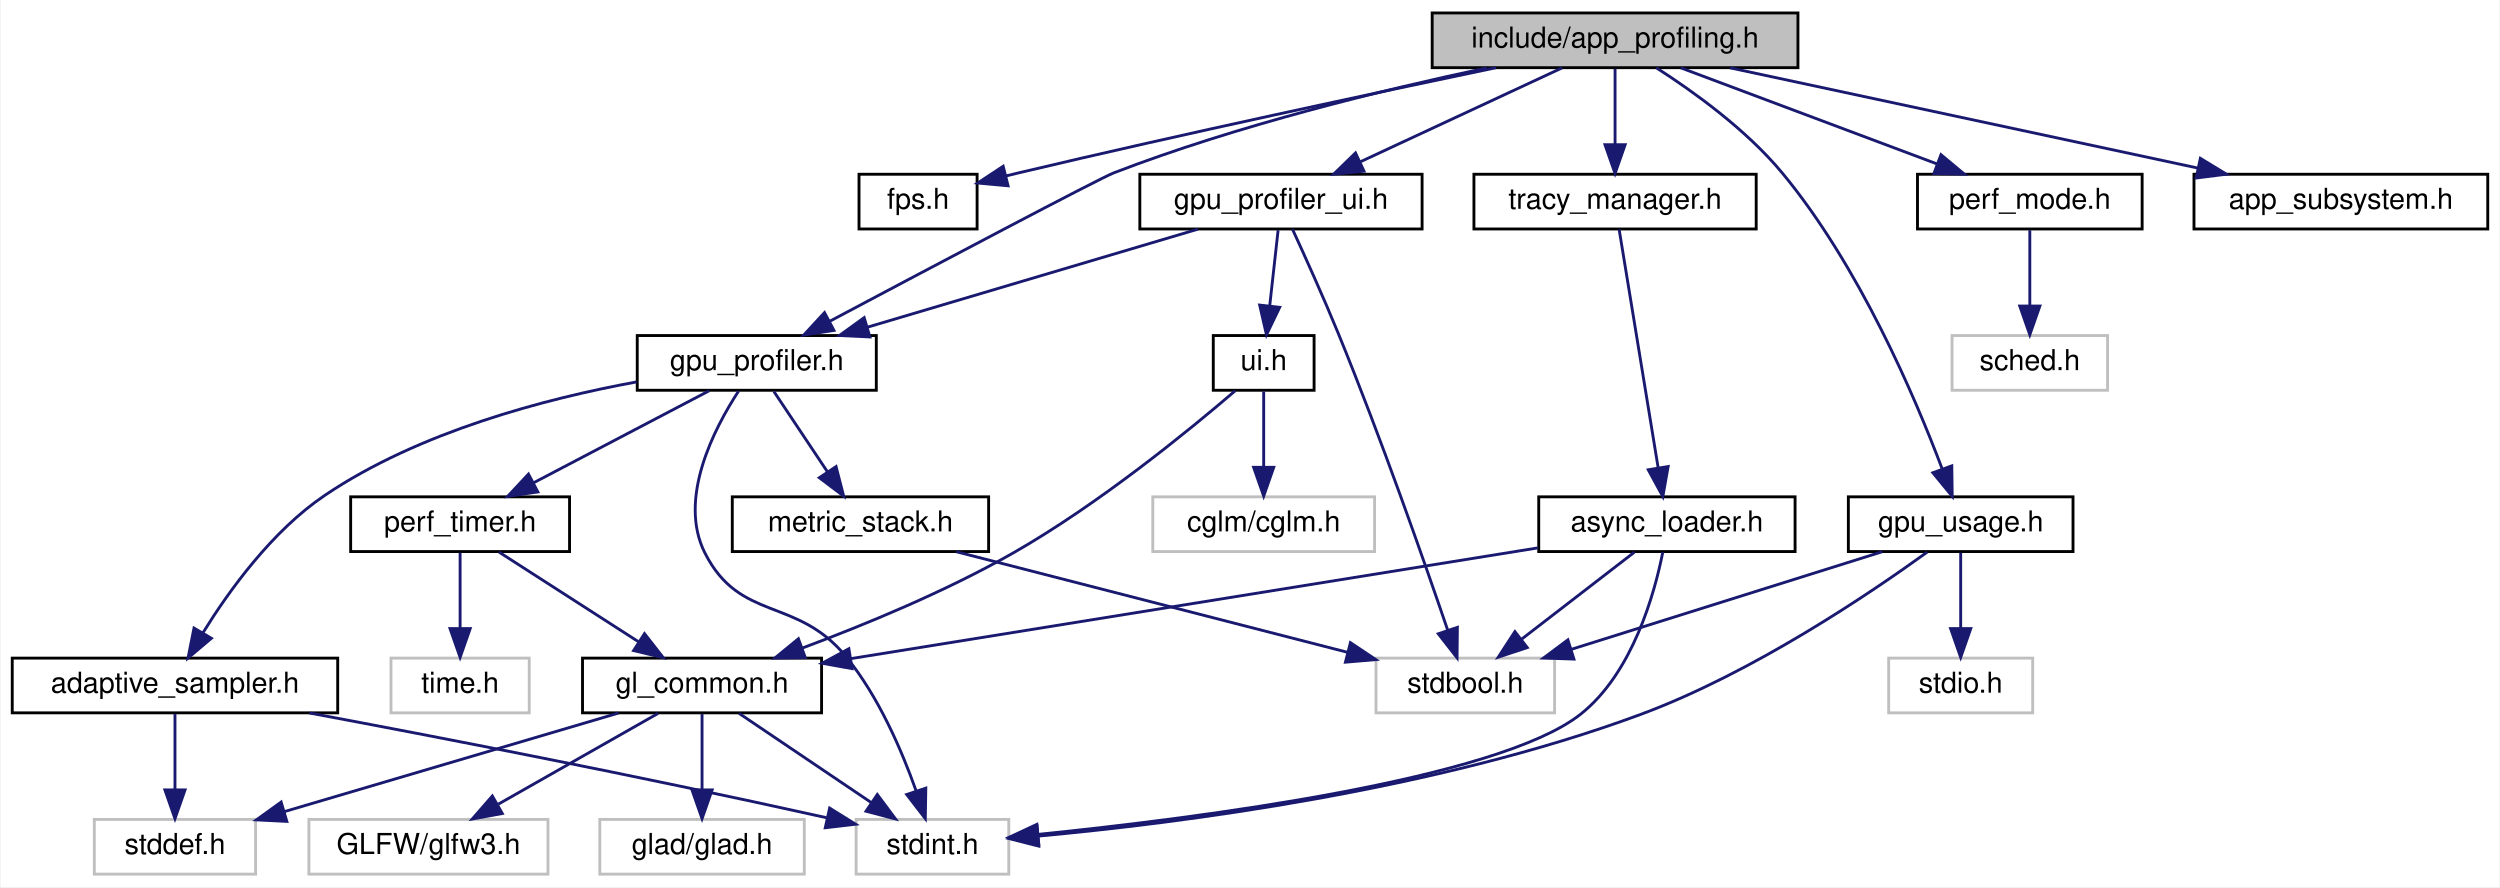
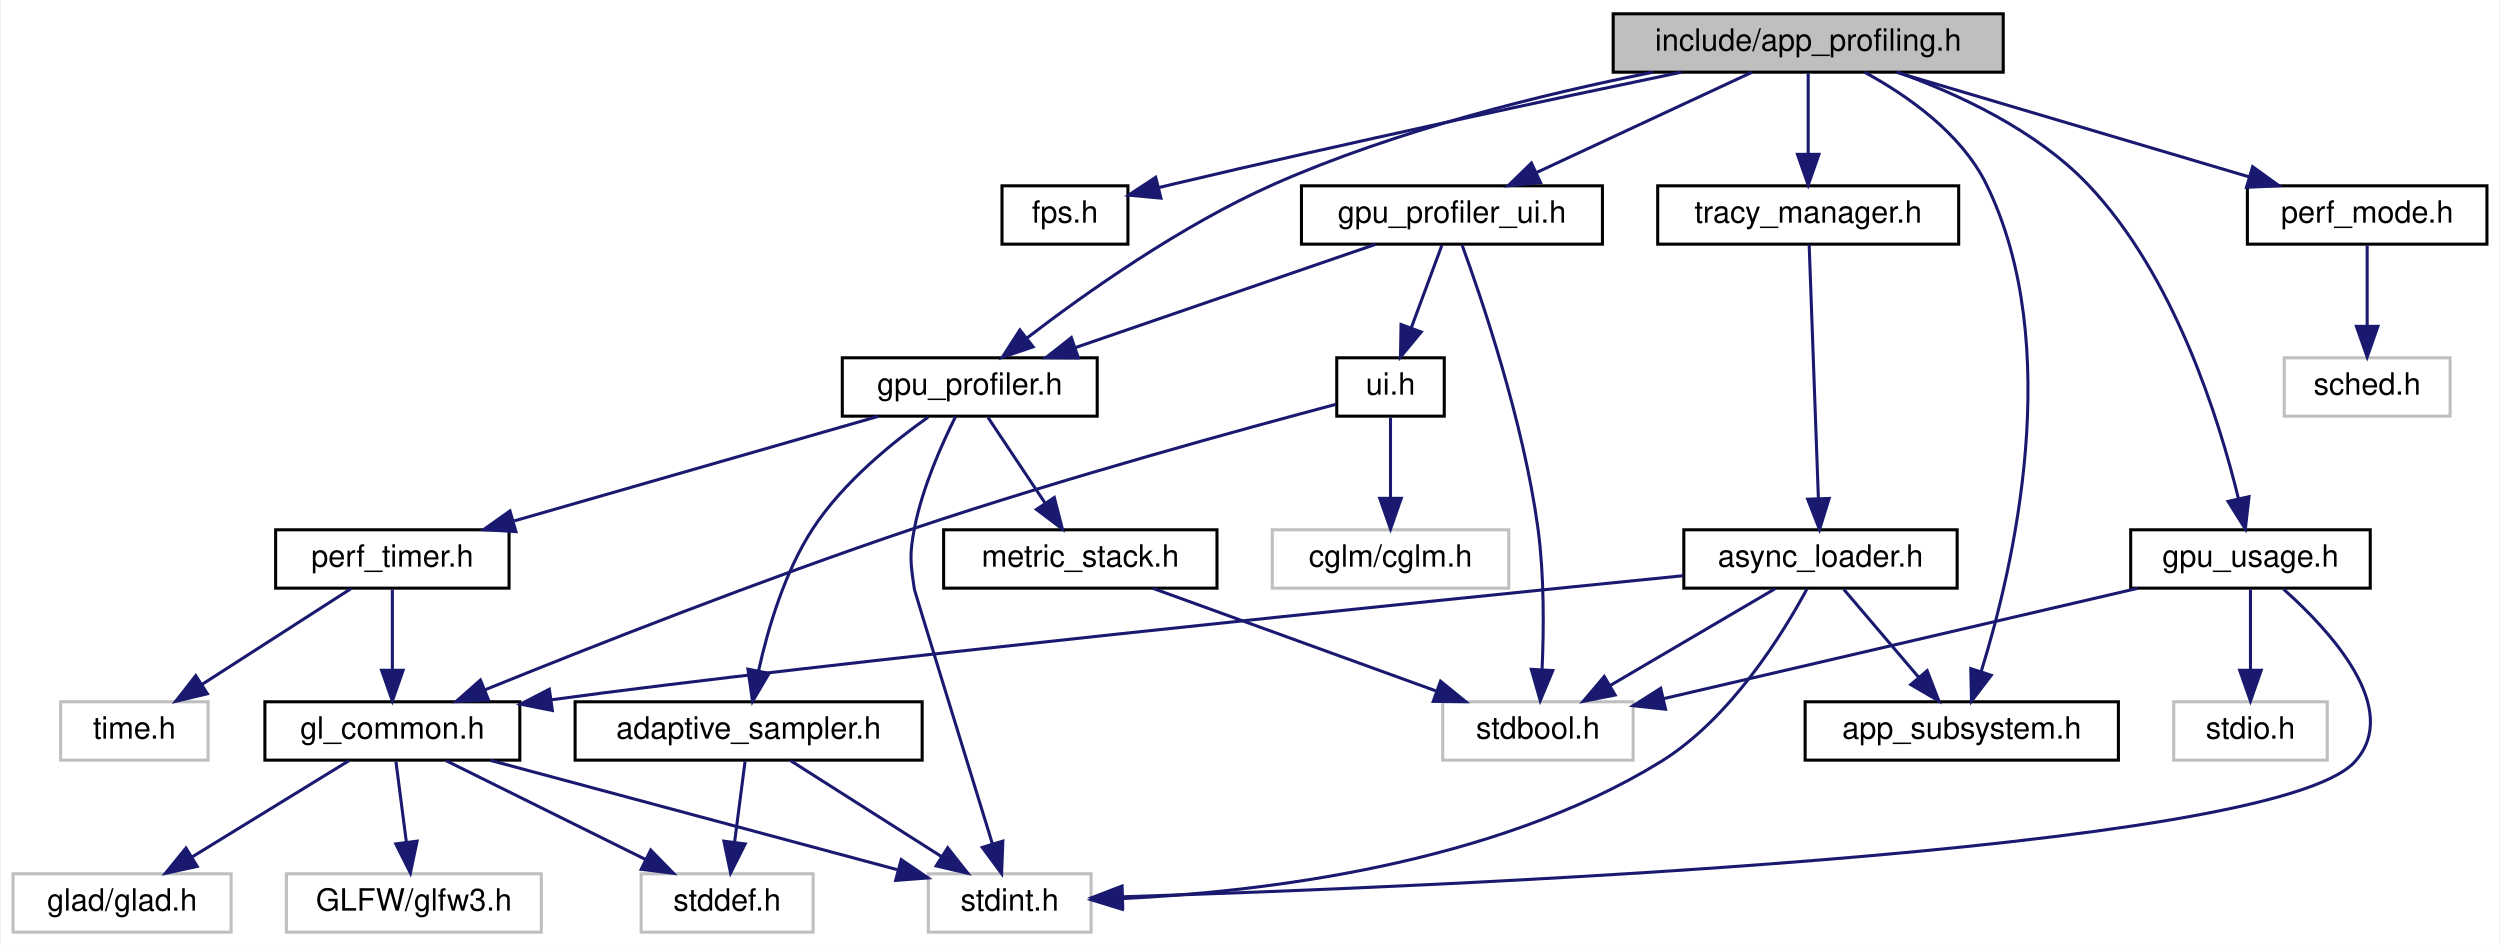
- <svg xmlns="http://www.w3.org/2000/svg" xmlns:xlink="http://www.w3.org/1999/xlink" width="868pt" height="308pt" viewBox="0.00 0.00 867.50 308.00">
+ <svg xmlns="http://www.w3.org/2000/svg" xmlns:xlink="http://www.w3.org/1999/xlink" width="814pt" height="308pt" viewBox="0.00 0.00 813.50 308.00">
  <g id="graph0" class="graph" transform="scale(1 1) rotate(0) translate(4 304)">
-     <polygon fill="white" stroke="transparent" points="-4,4 -4,-304 863.5,-304 863.5,4 -4,4" />
+     <polygon fill="white" stroke="transparent" points="-4,4 -4,-304 809.5,-304 809.5,4 -4,4" />
    <g id="node1" class="node">
      <g id="a_node1">
        <a xlink:title="Profiling, metrics, and performance monitoring sub-struct.">
-           <polygon fill="#bfbfbf" stroke="black" points="493,-280.5 493,-299.5 620,-299.5 620,-280.5 493,-280.5" />
-           <text text-anchor="middle" x="556.5" y="-287.5" font-family="Helvetica,sans-Serif" font-size="10.00">include/app_profiling.h</text>
+           <polygon fill="#bfbfbf" stroke="black" points="521,-280.5 521,-299.5 648,-299.5 648,-280.5 521,-280.5" />
+           <text text-anchor="middle" x="584.5" y="-287.5" font-family="Helvetica,sans-Serif" font-size="10.00">include/app_profiling.h</text>
        </a>
      </g>
    </g>
    <g id="node2" class="node">
      <g id="a_node2">
        <a xlink:href="fps_8h.html" target="_top" xlink:title=" ">
-           <polygon fill="white" stroke="black" points="294,-224.5 294,-243.5 335,-243.5 335,-224.5 294,-224.5" />
-           <text text-anchor="middle" x="314.5" y="-231.5" font-family="Helvetica,sans-Serif" font-size="10.00">fps.h</text>
+           <polygon fill="white" stroke="black" points="322,-224.5 322,-243.5 363,-243.5 363,-224.5 322,-224.5" />
+           <text text-anchor="middle" x="342.5" y="-231.5" font-family="Helvetica,sans-Serif" font-size="10.00">fps.h</text>
        </a>
      </g>
    </g>
    <g id="edge1" class="edge">
-       <path fill="none" stroke="midnightblue" d="M515.16,-280.49C473.3,-271.76 406.75,-257.58 349.5,-244 348.05,-243.66 346.57,-243.3 345.07,-242.93" />
-       <polygon fill="midnightblue" stroke="midnightblue" points="345.75,-239.49 335.2,-240.46 344.05,-246.28 345.75,-239.49" />
+       <path fill="none" stroke="midnightblue" d="M543.16,-280.49C501.3,-271.76 434.75,-257.58 377.5,-244 376.05,-243.66 374.57,-243.3 373.07,-242.93" />
+       <polygon fill="midnightblue" stroke="midnightblue" points="373.75,-239.49 363.2,-240.46 372.05,-246.28 373.75,-239.49" />
    </g>
    <g id="node3" class="node">
      <g id="a_node3">
        <a xlink:href="gpu__profiler_8h.html" target="_top" xlink:title=" ">
-           <polygon fill="white" stroke="black" points="217,-168.5 217,-187.5 300,-187.5 300,-168.5 217,-168.5" />
-           <text text-anchor="middle" x="258.5" y="-175.5" font-family="Helvetica,sans-Serif" font-size="10.00">gpu_profiler.h</text>
+           <polygon fill="white" stroke="black" points="270,-168.5 270,-187.5 353,-187.5 353,-168.5 270,-168.5" />
+           <text text-anchor="middle" x="311.5" y="-175.5" font-family="Helvetica,sans-Serif" font-size="10.00">gpu_profiler.h</text>
        </a>
      </g>
    </g>
    <g id="edge2" class="edge">
-       <path fill="none" stroke="midnightblue" d="M512,-280.45C476.32,-272.89 425.3,-260.5 382.5,-244 377.42,-242.04 318.72,-210.99 283.94,-192.52" />
-       <polygon fill="midnightblue" stroke="midnightblue" points="285.3,-189.28 274.83,-187.68 282.02,-195.47 285.3,-189.28" />
+       <path fill="none" stroke="midnightblue" d="M533.92,-280.48C498.39,-273.41 450.3,-261.63 410.5,-244 380.34,-230.64 349.1,-208.5 329.98,-193.83" />
+       <polygon fill="midnightblue" stroke="midnightblue" points="332.13,-191.07 322.1,-187.67 327.82,-196.58 332.13,-191.07" />
    </g>
    <g id="node14" class="node">
      <g id="a_node14">
        <a xlink:href="gpu__profiler__ui_8h.html" target="_top" xlink:title=" ">
-           <polygon fill="white" stroke="black" points="391.5,-224.5 391.5,-243.5 489.5,-243.5 489.5,-224.5 391.5,-224.5" />
-           <text text-anchor="middle" x="440.5" y="-231.5" font-family="Helvetica,sans-Serif" font-size="10.00">gpu_profiler_ui.h</text>
+           <polygon fill="white" stroke="black" points="419.5,-224.5 419.5,-243.5 517.5,-243.5 517.5,-224.5 419.5,-224.5" />
+           <text text-anchor="middle" x="468.5" y="-231.5" font-family="Helvetica,sans-Serif" font-size="10.00">gpu_profiler_ui.h</text>
        </a>
      </g>
    </g>
    <g id="edge16" class="edge">
-       <path fill="none" stroke="midnightblue" d="M538.12,-280.44C519.28,-271.68 489.77,-257.94 468.12,-247.86" />
-       <polygon fill="midnightblue" stroke="midnightblue" points="469.34,-244.56 458.79,-243.52 466.38,-250.91 469.34,-244.56" />
+       <path fill="none" stroke="midnightblue" d="M566.12,-280.44C547.28,-271.68 517.77,-257.94 496.12,-247.86" />
+       <polygon fill="midnightblue" stroke="midnightblue" points="497.34,-244.56 486.79,-243.52 494.38,-250.91 497.34,-244.56" />
    </g>
    <g id="node17" class="node">
      <g id="a_node17">
        <a xlink:href="gpu__usage_8h.html" target="_top" xlink:title=" ">
-           <polygon fill="white" stroke="black" points="637.5,-112.5 637.5,-131.5 715.5,-131.5 715.5,-112.5 637.5,-112.5" />
-           <text text-anchor="middle" x="676.5" y="-119.5" font-family="Helvetica,sans-Serif" font-size="10.00">gpu_usage.h</text>
+           <polygon fill="white" stroke="black" points="689.5,-112.5 689.5,-131.5 767.5,-131.5 767.5,-112.5 689.5,-112.5" />
+           <text text-anchor="middle" x="728.5" y="-119.5" font-family="Helvetica,sans-Serif" font-size="10.00">gpu_usage.h</text>
        </a>
      </g>
    </g>
    <g id="edge22" class="edge">
-       <path fill="none" stroke="midnightblue" d="M570.82,-280.46C583.53,-272.32 601.97,-259.11 614.5,-244 641.14,-211.87 660.56,-166.39 670.02,-141.34" />
-       <polygon fill="midnightblue" stroke="midnightblue" points="673.41,-142.26 673.56,-131.67 666.84,-139.86 673.41,-142.26" />
+       <path fill="none" stroke="midnightblue" d="M613.55,-280.5C633.21,-273.46 658.58,-261.72 675.5,-244 703.64,-214.52 718.25,-167.66 724.56,-141.76" />
+       <polygon fill="midnightblue" stroke="midnightblue" points="728.03,-142.29 726.83,-131.76 721.2,-140.74 728.03,-142.29" />
    </g>
    <g id="node19" class="node">
      <g id="a_node19">
        <a xlink:href="perf__mode_8h.html" target="_top" xlink:title="Runtime performance optimization module.">
-           <polygon fill="white" stroke="black" points="661.5,-224.5 661.5,-243.5 739.5,-243.5 739.5,-224.5 661.5,-224.5" />
-           <text text-anchor="middle" x="700.5" y="-231.5" font-family="Helvetica,sans-Serif" font-size="10.00">perf_mode.h</text>
+           <polygon fill="white" stroke="black" points="727.5,-224.5 727.5,-243.5 805.5,-243.5 805.5,-224.5 727.5,-224.5" />
+           <text text-anchor="middle" x="766.5" y="-231.5" font-family="Helvetica,sans-Serif" font-size="10.00">perf_mode.h</text>
        </a>
      </g>
    </g>
    <g id="edge26" class="edge">
-       <path fill="none" stroke="midnightblue" d="M579.32,-280.44C603.33,-271.44 641.33,-257.19 668.37,-247.05" />
-       <polygon fill="midnightblue" stroke="midnightblue" points="669.66,-250.3 677.79,-243.52 667.2,-243.75 669.66,-250.3" />
+       <path fill="none" stroke="midnightblue" d="M613.34,-280.44C644.36,-271.24 693.83,-256.56 728.12,-246.39" />
+       <polygon fill="midnightblue" stroke="midnightblue" points="729.21,-249.72 737.8,-243.52 727.21,-243.01 729.21,-249.72" />
    </g>
    <g id="node21" class="node">
      <g id="a_node21">
        <a xlink:href="tracy__manager_8h.html" target="_top" xlink:title=" ">
-           <polygon fill="white" stroke="black" points="507.5,-224.5 507.5,-243.5 605.5,-243.5 605.5,-224.5 507.5,-224.5" />
-           <text text-anchor="middle" x="556.5" y="-231.5" font-family="Helvetica,sans-Serif" font-size="10.00">tracy_manager.h</text>
+           <polygon fill="white" stroke="black" points="535.5,-224.5 535.5,-243.5 633.5,-243.5 633.5,-224.5 535.5,-224.5" />
+           <text text-anchor="middle" x="584.5" y="-231.5" font-family="Helvetica,sans-Serif" font-size="10.00">tracy_manager.h</text>
        </a>
      </g>
    </g>
    <g id="edge28" class="edge">
-       <path fill="none" stroke="midnightblue" d="M556.5,-280.08C556.5,-273.01 556.5,-262.86 556.5,-253.99" />
-       <polygon fill="midnightblue" stroke="midnightblue" points="560,-253.75 556.5,-243.75 553,-253.75 560,-253.75" />
+       <path fill="none" stroke="midnightblue" d="M584.5,-280.08C584.5,-273.01 584.5,-262.86 584.5,-253.99" />
+       <polygon fill="midnightblue" stroke="midnightblue" points="588,-253.75 584.5,-243.75 581,-253.75 588,-253.75" />
    </g>
    <g id="node23" class="node">
      <g id="a_node23">
        <a xlink:href="app__subsystem_8h.html" target="_top" xlink:title="Subsystem descriptor pattern for structured init/cleanup.">
-           <polygon fill="white" stroke="black" points="757.5,-224.5 757.5,-243.5 859.5,-243.5 859.5,-224.5 757.5,-224.5" />
-           <text text-anchor="middle" x="808.5" y="-231.5" font-family="Helvetica,sans-Serif" font-size="10.00">app_subsystem.h</text>
-         </a>
-       </g>
-     </g>
-     <g id="edge33" class="edge">
-       <path fill="none" stroke="midnightblue" d="M596.43,-280.44C640.39,-271.02 711.13,-255.87 758.68,-245.68" />
-       <polygon fill="midnightblue" stroke="midnightblue" points="759.71,-249.03 768.76,-243.52 758.25,-242.19 759.71,-249.03" />
+           <polygon fill="white" stroke="black" points="583.5,-56.5 583.5,-75.5 685.5,-75.5 685.5,-56.5 583.5,-56.5" />
+           <text text-anchor="middle" x="634.5" y="-63.5" font-family="Helvetica,sans-Serif" font-size="10.00">app_subsystem.h</text>
+         </a>
+       </g>
+     </g>
+     <g id="edge34" class="edge">
+       <path fill="none" stroke="midnightblue" d="M602.89,-280.47C616.6,-273 634.31,-260.71 642.5,-244 668.27,-191.38 651.27,-119.08 640.87,-85.51" />
+       <polygon fill="midnightblue" stroke="midnightblue" points="644.1,-84.12 637.67,-75.7 637.44,-86.29 644.1,-84.12" />
    </g>
    <g id="node4" class="node">
      <g id="a_node4">
        <a xlink:href="adaptive__sampler_8h.html" target="_top" xlink:title="Adaptive sampling utility for performance metrics.">
-           <polygon fill="white" stroke="black" points="0,-56.5 0,-75.5 113,-75.5 113,-56.5 0,-56.5" />
-           <text text-anchor="middle" x="56.5" y="-63.5" font-family="Helvetica,sans-Serif" font-size="10.00">adaptive_sampler.h</text>
+           <polygon fill="white" stroke="black" points="183,-56.5 183,-75.5 296,-75.5 296,-56.5 183,-56.5" />
+           <text text-anchor="middle" x="239.5" y="-63.5" font-family="Helvetica,sans-Serif" font-size="10.00">adaptive_sampler.h</text>
        </a>
      </g>
    </g>
    <g id="edge3" class="edge">
-       <path fill="none" stroke="midnightblue" d="M216.78,-171.4C184.96,-165.56 141.18,-154.06 108.5,-132 90.22,-119.66 75.26,-98.94 66.16,-84.21" />
-       <polygon fill="midnightblue" stroke="midnightblue" points="69.14,-82.38 61.04,-75.55 63.11,-85.94 69.14,-82.38" />
+       <path fill="none" stroke="midnightblue" d="M297.96,-168.19C286.47,-160.06 270.34,-147.01 260.5,-132 251.26,-117.9 245.8,-99.41 242.78,-85.76" />
+       <polygon fill="midnightblue" stroke="midnightblue" points="246.15,-84.76 240.78,-75.63 239.28,-86.12 246.15,-84.76" />
    </g>
    <g id="node6" class="node">
      <g id="a_node6">
        <a xlink:title=" ">
-           <polygon fill="white" stroke="#bfbfbf" points="293,-0.5 293,-19.5 346,-19.5 346,-0.5 293,-0.5" />
-           <text text-anchor="middle" x="319.5" y="-7.5" font-family="Helvetica,sans-Serif" font-size="10.00">stdint.h</text>
+           <polygon fill="white" stroke="#bfbfbf" points="298,-0.5 298,-19.5 351,-19.5 351,-0.5 298,-0.5" />
+           <text text-anchor="middle" x="324.5" y="-7.5" font-family="Helvetica,sans-Serif" font-size="10.00">stdint.h</text>
        </a>
      </g>
    </g>
    <g id="edge15" class="edge">
-       <path fill="none" stroke="midnightblue" d="M252.17,-168.19C243.75,-155.3 230.98,-130.81 240.5,-112 252.7,-87.89 272.41,-96.93 289.5,-76 300.79,-62.18 308.85,-43.41 313.76,-29.59" />
-       <polygon fill="midnightblue" stroke="midnightblue" points="317.19,-30.36 317.02,-19.76 310.55,-28.15 317.19,-30.36" />
+       <path fill="none" stroke="midnightblue" d="M306.88,-168.34C302.44,-159.49 296.05,-145.22 293.5,-132 291.82,-123.27 292.18,-120.79 293.5,-112 293.58,-111.47 309.94,-58.27 318.86,-29.31" />
+       <polygon fill="midnightblue" stroke="midnightblue" points="322.27,-30.14 321.87,-19.55 315.58,-28.08 322.27,-30.14" />
    </g>
    <g id="node7" class="node">
      <g id="a_node7">
        <a xlink:href="metric__stack_8h.html" target="_top" xlink:title=" ">
-           <polygon fill="white" stroke="black" points="250,-112.5 250,-131.5 339,-131.5 339,-112.5 250,-112.5" />
-           <text text-anchor="middle" x="294.5" y="-119.5" font-family="Helvetica,sans-Serif" font-size="10.00">metric_stack.h</text>
+           <polygon fill="white" stroke="black" points="303,-112.5 303,-131.5 392,-131.5 392,-112.5 303,-112.5" />
+           <text text-anchor="middle" x="347.5" y="-119.5" font-family="Helvetica,sans-Serif" font-size="10.00">metric_stack.h</text>
        </a>
      </g>
    </g>
    <g id="edge6" class="edge">
-       <path fill="none" stroke="midnightblue" d="M264.44,-168.08C269.48,-160.53 276.84,-149.49 283.01,-140.23" />
-       <polygon fill="midnightblue" stroke="midnightblue" points="286.03,-142.01 288.67,-131.75 280.21,-138.13 286.03,-142.01" />
+       <path fill="none" stroke="midnightblue" d="M317.44,-168.08C322.48,-160.53 329.84,-149.49 336.01,-140.23" />
+       <polygon fill="midnightblue" stroke="midnightblue" points="339.03,-142.01 341.67,-131.75 333.21,-138.13 339.03,-142.01" />
    </g>
    <g id="node9" class="node">
      <g id="a_node9">
        <a xlink:href="perf__timer_8h.html" target="_top" xlink:title="High-precision performance measurement (CPU and GPU).">
-           <polygon fill="white" stroke="black" points="117.5,-112.5 117.5,-131.5 193.5,-131.5 193.5,-112.5 117.5,-112.5" />
-           <text text-anchor="middle" x="155.5" y="-119.5" font-family="Helvetica,sans-Serif" font-size="10.00">perf_timer.h</text>
+           <polygon fill="white" stroke="black" points="85.5,-112.5 85.5,-131.5 161.5,-131.5 161.5,-112.5 85.5,-112.5" />
+           <text text-anchor="middle" x="123.5" y="-119.5" font-family="Helvetica,sans-Serif" font-size="10.00">perf_timer.h</text>
        </a>
      </g>
    </g>
    <g id="edge8" class="edge">
-       <path fill="none" stroke="midnightblue" d="M241.95,-168.32C225.51,-159.7 200.07,-146.36 181.03,-136.39" />
-       <polygon fill="midnightblue" stroke="midnightblue" points="182.49,-133.2 172.01,-131.65 179.24,-139.4 182.49,-133.2" />
+       <path fill="none" stroke="midnightblue" d="M281.71,-168.44C249.67,-159.24 198.57,-144.56 163.15,-134.39" />
+       <polygon fill="midnightblue" stroke="midnightblue" points="163.73,-130.91 153.15,-131.52 161.79,-137.64 163.73,-130.91" />
    </g>
    <g id="node5" class="node">
      <g id="a_node5">
        <a xlink:title=" ">
-           <polygon fill="white" stroke="#bfbfbf" points="28.5,-0.5 28.5,-19.5 84.5,-19.5 84.5,-0.5 28.5,-0.5" />
-           <text text-anchor="middle" x="56.5" y="-7.5" font-family="Helvetica,sans-Serif" font-size="10.00">stddef.h</text>
+           <polygon fill="white" stroke="#bfbfbf" points="204.5,-0.5 204.5,-19.5 260.5,-19.5 260.5,-0.5 204.5,-0.5" />
+           <text text-anchor="middle" x="232.5" y="-7.5" font-family="Helvetica,sans-Serif" font-size="10.00">stddef.h</text>
        </a>
      </g>
    </g>
    <g id="edge4" class="edge">
-       <path fill="none" stroke="midnightblue" d="M56.5,-56.08C56.5,-49.01 56.5,-38.86 56.5,-29.99" />
-       <polygon fill="midnightblue" stroke="midnightblue" points="60,-29.75 56.5,-19.75 53,-29.75 60,-29.75" />
+       <path fill="none" stroke="midnightblue" d="M238.34,-56.08C237.42,-48.93 236.08,-38.64 234.92,-29.69" />
+       <polygon fill="midnightblue" stroke="midnightblue" points="238.39,-29.22 233.63,-19.75 231.45,-30.12 238.39,-29.22" />
    </g>
    <g id="edge5" class="edge">
-       <path fill="none" stroke="midnightblue" d="M103.16,-56.45C146.99,-48.25 214.65,-35.21 282.75,-20.08" />
-       <polygon fill="midnightblue" stroke="midnightblue" points="283.8,-23.43 292.8,-17.83 282.28,-16.6 283.8,-23.43" />
+       <path fill="none" stroke="midnightblue" d="M253.16,-56.32C266.42,-47.9 286.77,-34.97 302.35,-25.07" />
+       <polygon fill="midnightblue" stroke="midnightblue" points="304.31,-27.97 310.88,-19.65 300.56,-22.06 304.31,-27.97" />
    </g>
    <g id="node8" class="node">
      <g id="a_node8">
        <a xlink:title=" ">
-           <polygon fill="white" stroke="#bfbfbf" points="473.5,-56.5 473.5,-75.5 535.5,-75.5 535.5,-56.5 473.5,-56.5" />
-           <text text-anchor="middle" x="504.5" y="-63.5" font-family="Helvetica,sans-Serif" font-size="10.00">stdbool.h</text>
+           <polygon fill="white" stroke="#bfbfbf" points="465.5,-56.5 465.5,-75.5 527.5,-75.5 527.5,-56.5 465.5,-56.5" />
+           <text text-anchor="middle" x="496.5" y="-63.5" font-family="Helvetica,sans-Serif" font-size="10.00">stdbool.h</text>
        </a>
      </g>
    </g>
    <g id="edge7" class="edge">
-       <path fill="none" stroke="midnightblue" d="M327.78,-112.44C364.59,-102.98 423.93,-87.72 463.56,-77.53" />
-       <polygon fill="midnightblue" stroke="midnightblue" points="464.62,-80.87 473.43,-74.99 462.88,-74.09 464.62,-80.87" />
+       <path fill="none" stroke="midnightblue" d="M371.11,-112.44C395.96,-103.44 435.27,-89.19 463.25,-79.05" />
+       <polygon fill="midnightblue" stroke="midnightblue" points="464.79,-82.21 473,-75.52 462.41,-75.63 464.79,-82.21" />
    </g>
    <g id="node10" class="node">
      <g id="a_node10">
        <a xlink:href="gl__common_8h.html" target="_top" xlink:title="Common OpenGL definitions, RAII helpers, and utilities.">
-           <polygon fill="white" stroke="black" points="198,-56.5 198,-75.5 281,-75.5 281,-56.5 198,-56.5" />
-           <text text-anchor="middle" x="239.5" y="-63.5" font-family="Helvetica,sans-Serif" font-size="10.00">gl_common.h</text>
+           <polygon fill="white" stroke="black" points="82,-56.5 82,-75.5 165,-75.5 165,-56.5 82,-56.5" />
+           <text text-anchor="middle" x="123.5" y="-63.5" font-family="Helvetica,sans-Serif" font-size="10.00">gl_common.h</text>
        </a>
      </g>
    </g>
    <g id="edge9" class="edge">
-       <path fill="none" stroke="midnightblue" d="M169,-112.32C182.1,-103.9 202.21,-90.97 217.61,-81.07" />
-       <polygon fill="midnightblue" stroke="midnightblue" points="219.52,-84.01 226.04,-75.65 215.73,-78.12 219.52,-84.01" />
+       <path fill="none" stroke="midnightblue" d="M123.5,-112.08C123.5,-105.01 123.5,-94.86 123.5,-85.99" />
+       <polygon fill="midnightblue" stroke="midnightblue" points="127,-85.75 123.5,-75.75 120,-85.75 127,-85.75" />
    </g>
    <g id="node13" class="node">
      <g id="a_node13">
        <a xlink:title=" ">
-           <polygon fill="white" stroke="#bfbfbf" points="131.5,-56.5 131.5,-75.5 179.5,-75.5 179.5,-56.5 131.5,-56.5" />
-           <text text-anchor="middle" x="155.5" y="-63.5" font-family="Helvetica,sans-Serif" font-size="10.00">time.h</text>
+           <polygon fill="white" stroke="#bfbfbf" points="15.5,-56.5 15.5,-75.5 63.5,-75.5 63.5,-56.5 15.5,-56.5" />
+           <text text-anchor="middle" x="39.5" y="-63.5" font-family="Helvetica,sans-Serif" font-size="10.00">time.h</text>
        </a>
      </g>
    </g>
    <g id="edge14" class="edge">
-       <path fill="none" stroke="midnightblue" d="M155.5,-112.08C155.5,-105.01 155.5,-94.86 155.5,-85.99" />
-       <polygon fill="midnightblue" stroke="midnightblue" points="159,-85.75 155.5,-75.75 152,-85.75 159,-85.75" />
+       <path fill="none" stroke="midnightblue" d="M110,-112.32C96.9,-103.9 76.79,-90.97 61.39,-81.07" />
+       <polygon fill="midnightblue" stroke="midnightblue" points="63.27,-78.12 52.96,-75.65 59.48,-84.01 63.27,-78.12" />
    </g>
    <g id="edge12" class="edge">
-       <path fill="none" stroke="midnightblue" d="M210.5,-56.44C179.13,-47.19 128.98,-32.39 94.49,-22.21" />
-       <polygon fill="midnightblue" stroke="midnightblue" points="95.34,-18.81 84.76,-19.34 93.36,-25.53 95.34,-18.81" />
+       <path fill="none" stroke="midnightblue" d="M141.01,-56.32C158.57,-47.62 185.83,-34.12 206.03,-24.11" />
+       <polygon fill="midnightblue" stroke="midnightblue" points="207.62,-27.23 215.03,-19.65 204.52,-20.96 207.62,-27.23" />
    </g>
    <g id="edge13" class="edge">
-       <path fill="none" stroke="midnightblue" d="M252.35,-56.32C264.72,-47.98 283.63,-35.21 298.24,-25.35" />
-       <polygon fill="midnightblue" stroke="midnightblue" points="300.35,-28.15 306.68,-19.65 296.43,-22.35 300.35,-28.15" />
+       <path fill="none" stroke="midnightblue" d="M155.35,-56.44C191.37,-46.77 249.93,-31.03 287.83,-20.85" />
+       <polygon fill="midnightblue" stroke="midnightblue" points="289.19,-24.11 297.94,-18.14 287.37,-17.35 289.19,-24.11" />
    </g>
    <g id="node11" class="node">
      <g id="a_node11">
        <a xlink:title=" ">
-           <polygon fill="white" stroke="#bfbfbf" points="204,-0.5 204,-19.5 275,-19.5 275,-0.5 204,-0.5" />
-           <text text-anchor="middle" x="239.5" y="-7.5" font-family="Helvetica,sans-Serif" font-size="10.00">glad/glad.h</text>
+           <polygon fill="white" stroke="#bfbfbf" points="0,-0.5 0,-19.5 71,-19.5 71,-0.5 0,-0.5" />
+           <text text-anchor="middle" x="35.5" y="-7.5" font-family="Helvetica,sans-Serif" font-size="10.00">glad/glad.h</text>
        </a>
      </g>
    </g>
    <g id="edge10" class="edge">
-       <path fill="none" stroke="midnightblue" d="M239.5,-56.08C239.5,-49.01 239.5,-38.86 239.5,-29.99" />
-       <polygon fill="midnightblue" stroke="midnightblue" points="243,-29.75 239.5,-19.75 236,-29.75 243,-29.75" />
+       <path fill="none" stroke="midnightblue" d="M109.36,-56.32C95.63,-47.9 74.56,-34.97 58.44,-25.07" />
+       <polygon fill="midnightblue" stroke="midnightblue" points="59.96,-21.9 49.6,-19.65 56.3,-27.87 59.96,-21.9" />
    </g>
    <g id="node12" class="node">
      <g id="a_node12">
        <a xlink:title=" ">
-           <polygon fill="white" stroke="#bfbfbf" points="103,-0.5 103,-19.5 186,-19.5 186,-0.5 103,-0.5" />
-           <text text-anchor="middle" x="144.5" y="-7.5" font-family="Helvetica,sans-Serif" font-size="10.00">GLFW/glfw3.h</text>
+           <polygon fill="white" stroke="#bfbfbf" points="89,-0.5 89,-19.5 172,-19.5 172,-0.5 89,-0.5" />
+           <text text-anchor="middle" x="130.5" y="-7.5" font-family="Helvetica,sans-Serif" font-size="10.00">GLFW/glfw3.h</text>
        </a>
      </g>
    </g>
    <g id="edge11" class="edge">
-       <path fill="none" stroke="midnightblue" d="M224.24,-56.32C209.28,-47.82 186.25,-34.73 168.77,-24.8" />
-       <polygon fill="midnightblue" stroke="midnightblue" points="170.15,-21.55 159.73,-19.65 166.69,-27.64 170.15,-21.55" />
+       <path fill="none" stroke="midnightblue" d="M124.66,-56.08C125.58,-48.93 126.92,-38.64 128.08,-29.69" />
+       <polygon fill="midnightblue" stroke="midnightblue" points="131.55,-30.12 129.37,-19.75 124.61,-29.22 131.55,-30.12" />
    </g>
    <g id="edge17" class="edge">
-       <path fill="none" stroke="midnightblue" d="M411.66,-224.44C380.64,-215.24 331.17,-200.56 296.88,-190.39" />
-       <polygon fill="midnightblue" stroke="midnightblue" points="297.79,-187.01 287.2,-187.52 295.79,-193.72 297.79,-187.01" />
+       <path fill="none" stroke="midnightblue" d="M443.62,-224.44C417.21,-215.36 375.28,-200.94 345.76,-190.78" />
+       <polygon fill="midnightblue" stroke="midnightblue" points="346.86,-187.46 336.26,-187.52 344.58,-194.08 346.86,-187.46" />
    </g>
    <g id="edge21" class="edge">
-       <path fill="none" stroke="midnightblue" d="M444.49,-224.44C448.64,-215.43 455.25,-200.82 460.5,-188 475.26,-151.94 490.32,-108.89 498.43,-85.09" />
-       <polygon fill="midnightblue" stroke="midnightblue" points="501.75,-86.19 501.64,-75.6 495.12,-83.95 501.75,-86.19" />
+       <path fill="none" stroke="midnightblue" d="M471.79,-224.25C478.12,-206.94 491.74,-166.98 496.5,-132 498.59,-116.61 498.44,-98.97 497.84,-85.96" />
+       <polygon fill="midnightblue" stroke="midnightblue" points="501.33,-85.66 497.25,-75.88 494.34,-86.07 501.33,-85.66" />
    </g>
    <g id="node15" class="node">
      <g id="a_node15">
        <a xlink:href="ui_8h.html" target="_top" xlink:title="Minimal immediate-mode User Interface (UI) library.">
-           <polygon fill="white" stroke="black" points="417,-168.5 417,-187.5 452,-187.5 452,-168.5 417,-168.5" />
-           <text text-anchor="middle" x="434.5" y="-175.5" font-family="Helvetica,sans-Serif" font-size="10.00">ui.h</text>
+           <polygon fill="white" stroke="black" points="431,-168.5 431,-187.5 466,-187.5 466,-168.5 431,-168.5" />
+           <text text-anchor="middle" x="448.5" y="-175.5" font-family="Helvetica,sans-Serif" font-size="10.00">ui.h</text>
        </a>
      </g>
    </g>
    <g id="edge18" class="edge">
-       <path fill="none" stroke="midnightblue" d="M439.51,-224.08C438.71,-216.93 437.57,-206.64 436.58,-197.69" />
-       <polygon fill="midnightblue" stroke="midnightblue" points="440.06,-197.3 435.47,-187.75 433.1,-198.08 440.06,-197.3" />
+       <path fill="none" stroke="midnightblue" d="M465.2,-224.08C462.52,-216.85 458.65,-206.41 455.31,-197.4" />
+       <polygon fill="midnightblue" stroke="midnightblue" points="458.5,-195.91 451.74,-187.75 451.93,-198.34 458.5,-195.91" />
    </g>
    <g id="edge19" class="edge">
-       <path fill="none" stroke="midnightblue" d="M424.62,-168.33C409.05,-154.96 377.47,-129.09 347.5,-112 324.09,-98.65 295.93,-87.05 274.24,-78.97" />
-       <polygon fill="midnightblue" stroke="midnightblue" points="275.36,-75.66 264.77,-75.52 272.96,-82.23 275.36,-75.66" />
+       <path fill="none" stroke="midnightblue" d="M430.69,-172.34C401.71,-164.65 342.64,-148.5 293.5,-132 243.88,-115.34 187.3,-93.03 153.54,-79.35" />
+       <polygon fill="midnightblue" stroke="midnightblue" points="154.82,-76.09 144.24,-75.57 152.18,-82.58 154.82,-76.09" />
    </g>
    <g id="node16" class="node">
      <g id="a_node16">
        <a xlink:title=" ">
-           <polygon fill="white" stroke="#bfbfbf" points="396,-112.5 396,-131.5 473,-131.5 473,-112.5 396,-112.5" />
-           <text text-anchor="middle" x="434.5" y="-119.5" font-family="Helvetica,sans-Serif" font-size="10.00">cglm/cglm.h</text>
+           <polygon fill="white" stroke="#bfbfbf" points="410,-112.5 410,-131.5 487,-131.5 487,-112.5 410,-112.5" />
+           <text text-anchor="middle" x="448.5" y="-119.5" font-family="Helvetica,sans-Serif" font-size="10.00">cglm/cglm.h</text>
        </a>
      </g>
    </g>
    <g id="edge20" class="edge">
-       <path fill="none" stroke="midnightblue" d="M434.5,-168.08C434.5,-161.01 434.5,-150.86 434.5,-141.99" />
-       <polygon fill="midnightblue" stroke="midnightblue" points="438,-141.75 434.5,-131.75 431,-141.75 438,-141.75" />
+       <path fill="none" stroke="midnightblue" d="M448.5,-168.08C448.5,-161.01 448.5,-150.86 448.5,-141.99" />
+       <polygon fill="midnightblue" stroke="midnightblue" points="452,-141.75 448.5,-131.75 445,-141.75 452,-141.75" />
    </g>
    <g id="edge24" class="edge">
-       <path fill="none" stroke="midnightblue" d="M664.88,-112.32C645.39,-98.22 604.44,-70.45 565.5,-56 494.21,-29.54 405.32,-18.22 356.28,-13.71" />
-       <polygon fill="midnightblue" stroke="midnightblue" points="356.42,-10.21 346.15,-12.83 355.81,-17.19 356.42,-10.21" />
+       <path fill="none" stroke="midnightblue" d="M739.27,-112.16C754.29,-98.8 778.03,-73.21 762.5,-56 735.79,-26.4 461.75,-15.16 361.22,-12.01" />
+       <polygon fill="midnightblue" stroke="midnightblue" points="361.31,-8.51 351.21,-11.71 361.1,-15.51 361.31,-8.51" />
    </g>
    <g id="edge23" class="edge">
-       <path fill="none" stroke="midnightblue" d="M649.25,-112.44C620.06,-103.28 573.58,-88.69 541.19,-78.52" />
-       <polygon fill="midnightblue" stroke="midnightblue" points="542.22,-75.17 531.63,-75.52 540.12,-81.85 542.22,-75.17" />
+       <path fill="none" stroke="midnightblue" d="M691.74,-112.44C649.75,-102.67 581.22,-86.72 537.52,-76.55" />
+       <polygon fill="midnightblue" stroke="midnightblue" points="538.05,-73.08 527.52,-74.22 536.47,-79.9 538.05,-73.08" />
    </g>
    <g id="node18" class="node">
      <g id="a_node18">
        <a xlink:title=" ">
-           <polygon fill="white" stroke="#bfbfbf" points="651.5,-56.5 651.5,-75.5 701.5,-75.5 701.5,-56.5 651.5,-56.5" />
-           <text text-anchor="middle" x="676.5" y="-63.5" font-family="Helvetica,sans-Serif" font-size="10.00">stdio.h</text>
+           <polygon fill="white" stroke="#bfbfbf" points="703.5,-56.5 703.5,-75.5 753.5,-75.5 753.5,-56.5 703.5,-56.5" />
+           <text text-anchor="middle" x="728.5" y="-63.5" font-family="Helvetica,sans-Serif" font-size="10.00">stdio.h</text>
        </a>
      </g>
    </g>
    <g id="edge25" class="edge">
-       <path fill="none" stroke="midnightblue" d="M676.5,-112.08C676.5,-105.01 676.5,-94.86 676.5,-85.99" />
-       <polygon fill="midnightblue" stroke="midnightblue" points="680,-85.75 676.5,-75.75 673,-85.75 680,-85.75" />
+       <path fill="none" stroke="midnightblue" d="M728.5,-112.08C728.5,-105.01 728.5,-94.86 728.5,-85.99" />
+       <polygon fill="midnightblue" stroke="midnightblue" points="732,-85.75 728.5,-75.75 725,-85.75 732,-85.75" />
    </g>
    <g id="node20" class="node">
      <g id="a_node20">
        <a xlink:title=" ">
-           <polygon fill="white" stroke="#bfbfbf" points="673.5,-168.5 673.5,-187.5 727.5,-187.5 727.5,-168.5 673.5,-168.5" />
-           <text text-anchor="middle" x="700.5" y="-175.5" font-family="Helvetica,sans-Serif" font-size="10.00">sched.h</text>
+           <polygon fill="white" stroke="#bfbfbf" points="739.5,-168.5 739.5,-187.5 793.5,-187.5 793.5,-168.5 739.5,-168.5" />
+           <text text-anchor="middle" x="766.5" y="-175.5" font-family="Helvetica,sans-Serif" font-size="10.00">sched.h</text>
        </a>
      </g>
    </g>
    <g id="edge27" class="edge">
-       <path fill="none" stroke="midnightblue" d="M700.5,-224.08C700.5,-217.01 700.5,-206.86 700.5,-197.99" />
-       <polygon fill="midnightblue" stroke="midnightblue" points="704,-197.75 700.5,-187.75 697,-197.75 704,-197.75" />
+       <path fill="none" stroke="midnightblue" d="M766.5,-224.08C766.5,-217.01 766.5,-206.86 766.5,-197.99" />
+       <polygon fill="midnightblue" stroke="midnightblue" points="770,-197.75 766.5,-187.75 763,-197.75 770,-197.75" />
    </g>
    <g id="node22" class="node">
      <g id="a_node22">
        <a xlink:href="async__loader_8h.html" target="_top" xlink:title="Threaded asynchronous file loader for heavy assets (HDR, textures).">
-           <polygon fill="white" stroke="black" points="530,-112.5 530,-131.5 619,-131.5 619,-112.5 530,-112.5" />
-           <text text-anchor="middle" x="574.5" y="-119.5" font-family="Helvetica,sans-Serif" font-size="10.00">async_loader.h</text>
+           <polygon fill="white" stroke="black" points="544,-112.5 544,-131.5 633,-131.5 633,-112.5 544,-112.5" />
+           <text text-anchor="middle" x="588.5" y="-119.5" font-family="Helvetica,sans-Serif" font-size="10.00">async_loader.h</text>
        </a>
      </g>
    </g>
    <g id="edge29" class="edge">
-       <path fill="none" stroke="midnightblue" d="M557.91,-224.37C560.82,-206.62 567.52,-165.67 571.46,-141.6" />
-       <polygon fill="midnightblue" stroke="midnightblue" points="574.93,-142.03 573.09,-131.59 568.03,-140.89 574.93,-142.03" />
+       <path fill="none" stroke="midnightblue" d="M584.81,-224.37C585.46,-206.62 586.95,-165.67 587.82,-141.6" />
+       <polygon fill="midnightblue" stroke="midnightblue" points="591.32,-141.71 588.19,-131.59 584.33,-141.46 591.32,-141.71" />
    </g>
    <g id="edge32" class="edge">
-       <path fill="none" stroke="midnightblue" d="M573.07,-112.29C570.26,-98.14 562.65,-70.32 544.5,-56 515.78,-33.34 412.46,-20.03 356.36,-14.32" />
-       <polygon fill="midnightblue" stroke="midnightblue" points="356.43,-10.81 346.14,-13.31 355.74,-17.78 356.43,-10.81" />
+       <path fill="none" stroke="midnightblue" d="M584.09,-112.24C576.46,-98.03 559.38,-70.11 536.5,-56 481.8,-22.27 405.72,-13.51 361.13,-11.43" />
+       <polygon fill="midnightblue" stroke="midnightblue" points="361.17,-7.92 351.05,-11.04 360.91,-14.92 361.17,-7.92" />
    </g>
    <g id="edge31" class="edge">
-       <path fill="none" stroke="midnightblue" d="M563.25,-112.32C552.7,-104.18 536.7,-91.84 524.06,-82.09" />
-       <polygon fill="midnightblue" stroke="midnightblue" points="526.01,-79.17 515.95,-75.83 521.73,-84.71 526.01,-79.17" />
+       <path fill="none" stroke="midnightblue" d="M573.72,-112.32C559.23,-103.82 536.93,-90.73 520.01,-80.8" />
+       <polygon fill="midnightblue" stroke="midnightblue" points="521.64,-77.7 511.24,-75.65 518.1,-83.74 521.64,-77.7" />
    </g>
    <g id="edge30" class="edge">
-       <path fill="none" stroke="midnightblue" d="M529.67,-113.77C467.81,-103.8 356.55,-85.87 291.24,-75.34" />
-       <polygon fill="midnightblue" stroke="midnightblue" points="291.6,-71.85 281.17,-73.72 290.48,-78.76 291.6,-71.85" />
+       <path fill="none" stroke="midnightblue" d="M543.79,-116.55C455.5,-107.71 260.6,-87.85 175.29,-76.15" />
+       <polygon fill="midnightblue" stroke="midnightblue" points="175.6,-72.66 165.21,-74.73 174.62,-79.59 175.6,-72.66" />
+     </g>
+     <g id="edge33" class="edge">
+       <path fill="none" stroke="midnightblue" d="M596.1,-112.08C602.73,-104.3 612.52,-92.8 620.56,-83.37" />
+       <polygon fill="midnightblue" stroke="midnightblue" points="623.23,-85.63 627.05,-75.75 617.9,-81.09 623.23,-85.63" />
    </g>
  </g>
</svg>
